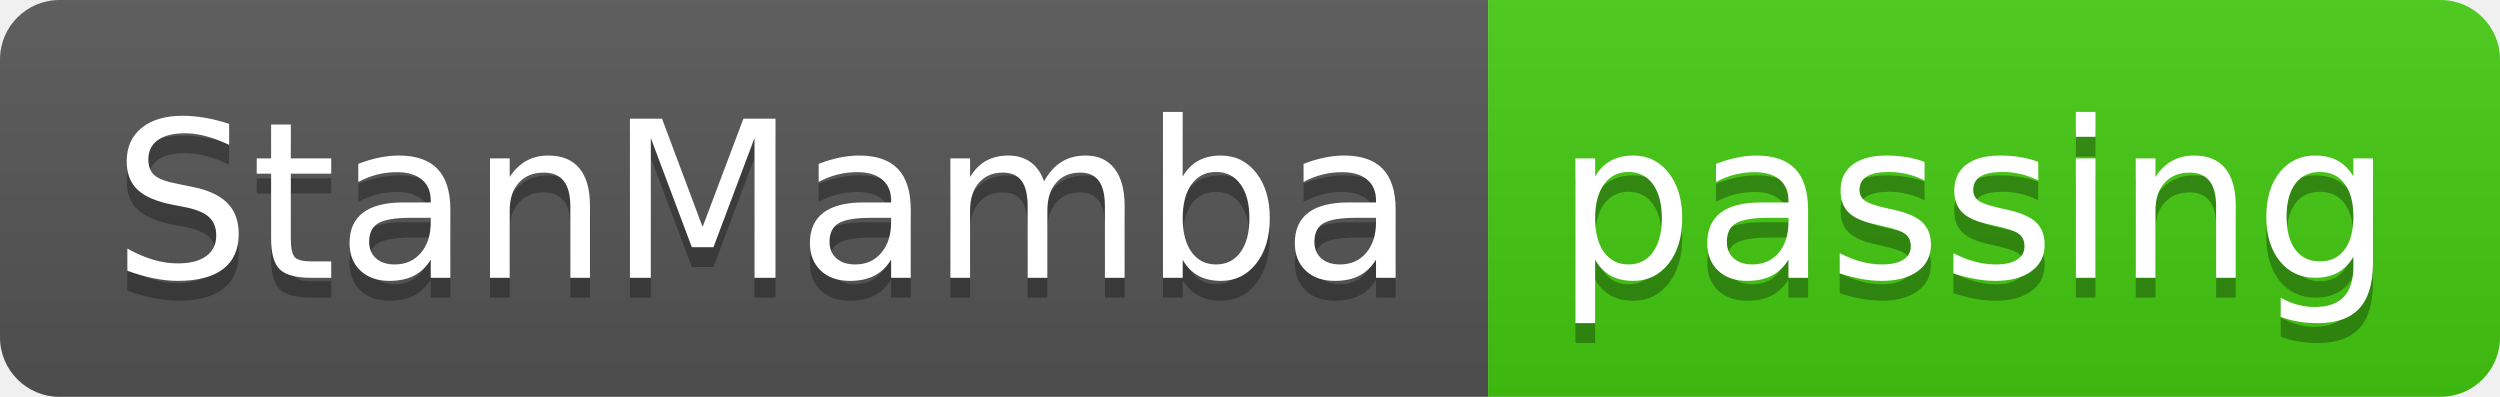
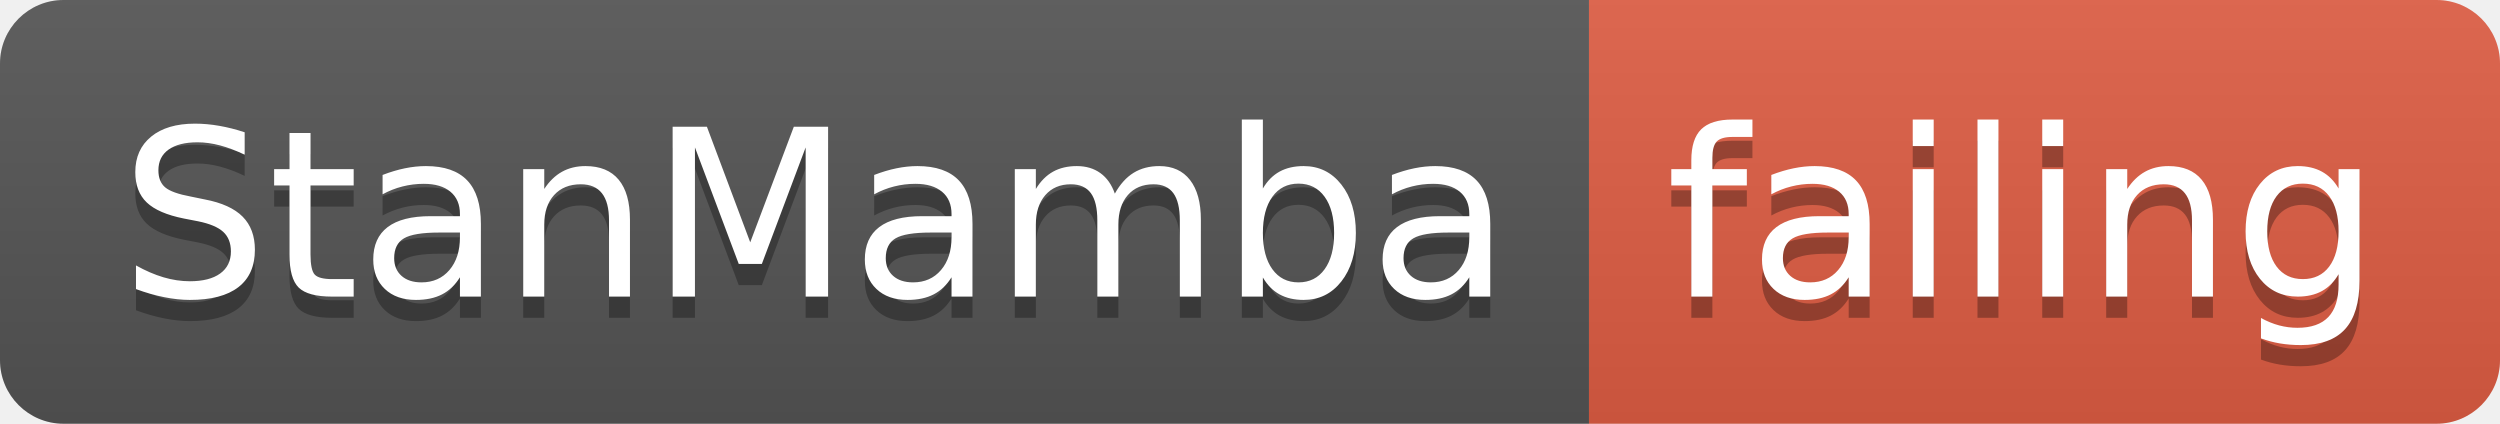
- <svg xmlns="http://www.w3.org/2000/svg" width="126" height="20">
+ <svg xmlns="http://www.w3.org/2000/svg" width="118" height="20">
  <linearGradient id="smooth" x2="0" y2="100%">
    <stop offset="0" stop-color="#bbb" stop-opacity=".1" />
    <stop offset="1" stop-opacity=".1" />
  </linearGradient>
  <clipPath id="round">
-     <rect width="126" height="20" rx="3" fill="#fff" />
+     <rect width="118" height="20" rx="3" fill="#fff" />
  </clipPath>
  <g clip-path="url(#round)">
    <rect width="75" height="20" fill="#555" />
-     <rect x="75" width="51" height="20" fill="#4c1" />
-     <rect width="126" height="20" fill="url(#smooth)" />
+     <rect x="75" width="43" height="20" fill="#e05d44" />
+     <rect width="118" height="20" fill="url(#smooth)" />
  </g>
  <g fill="#fff" text-anchor="middle" font-family="DejaVu Sans,Verdana,Geneva,sans-serif" font-size="110">
    <text x="385" y="150" fill="#010101" fill-opacity=".3" transform="scale(0.1)" textLength="650" lengthAdjust="spacing">StanMamba</text>
    <text x="385" y="140" transform="scale(0.1)" textLength="650" lengthAdjust="spacing">StanMamba</text>
-     <text x="995" y="150" fill="#010101" fill-opacity=".3" transform="scale(0.1)" textLength="410" lengthAdjust="spacing">passing</text>
-     <text x="995" y="140" transform="scale(0.1)" textLength="410" lengthAdjust="spacing">passing</text>
+     <text x="955" y="150" fill="#010101" fill-opacity=".3" transform="scale(0.1)" textLength="330" lengthAdjust="spacing">failing</text>
+     <text x="955" y="140" transform="scale(0.1)" textLength="330" lengthAdjust="spacing">failing</text>
  </g>
</svg>
